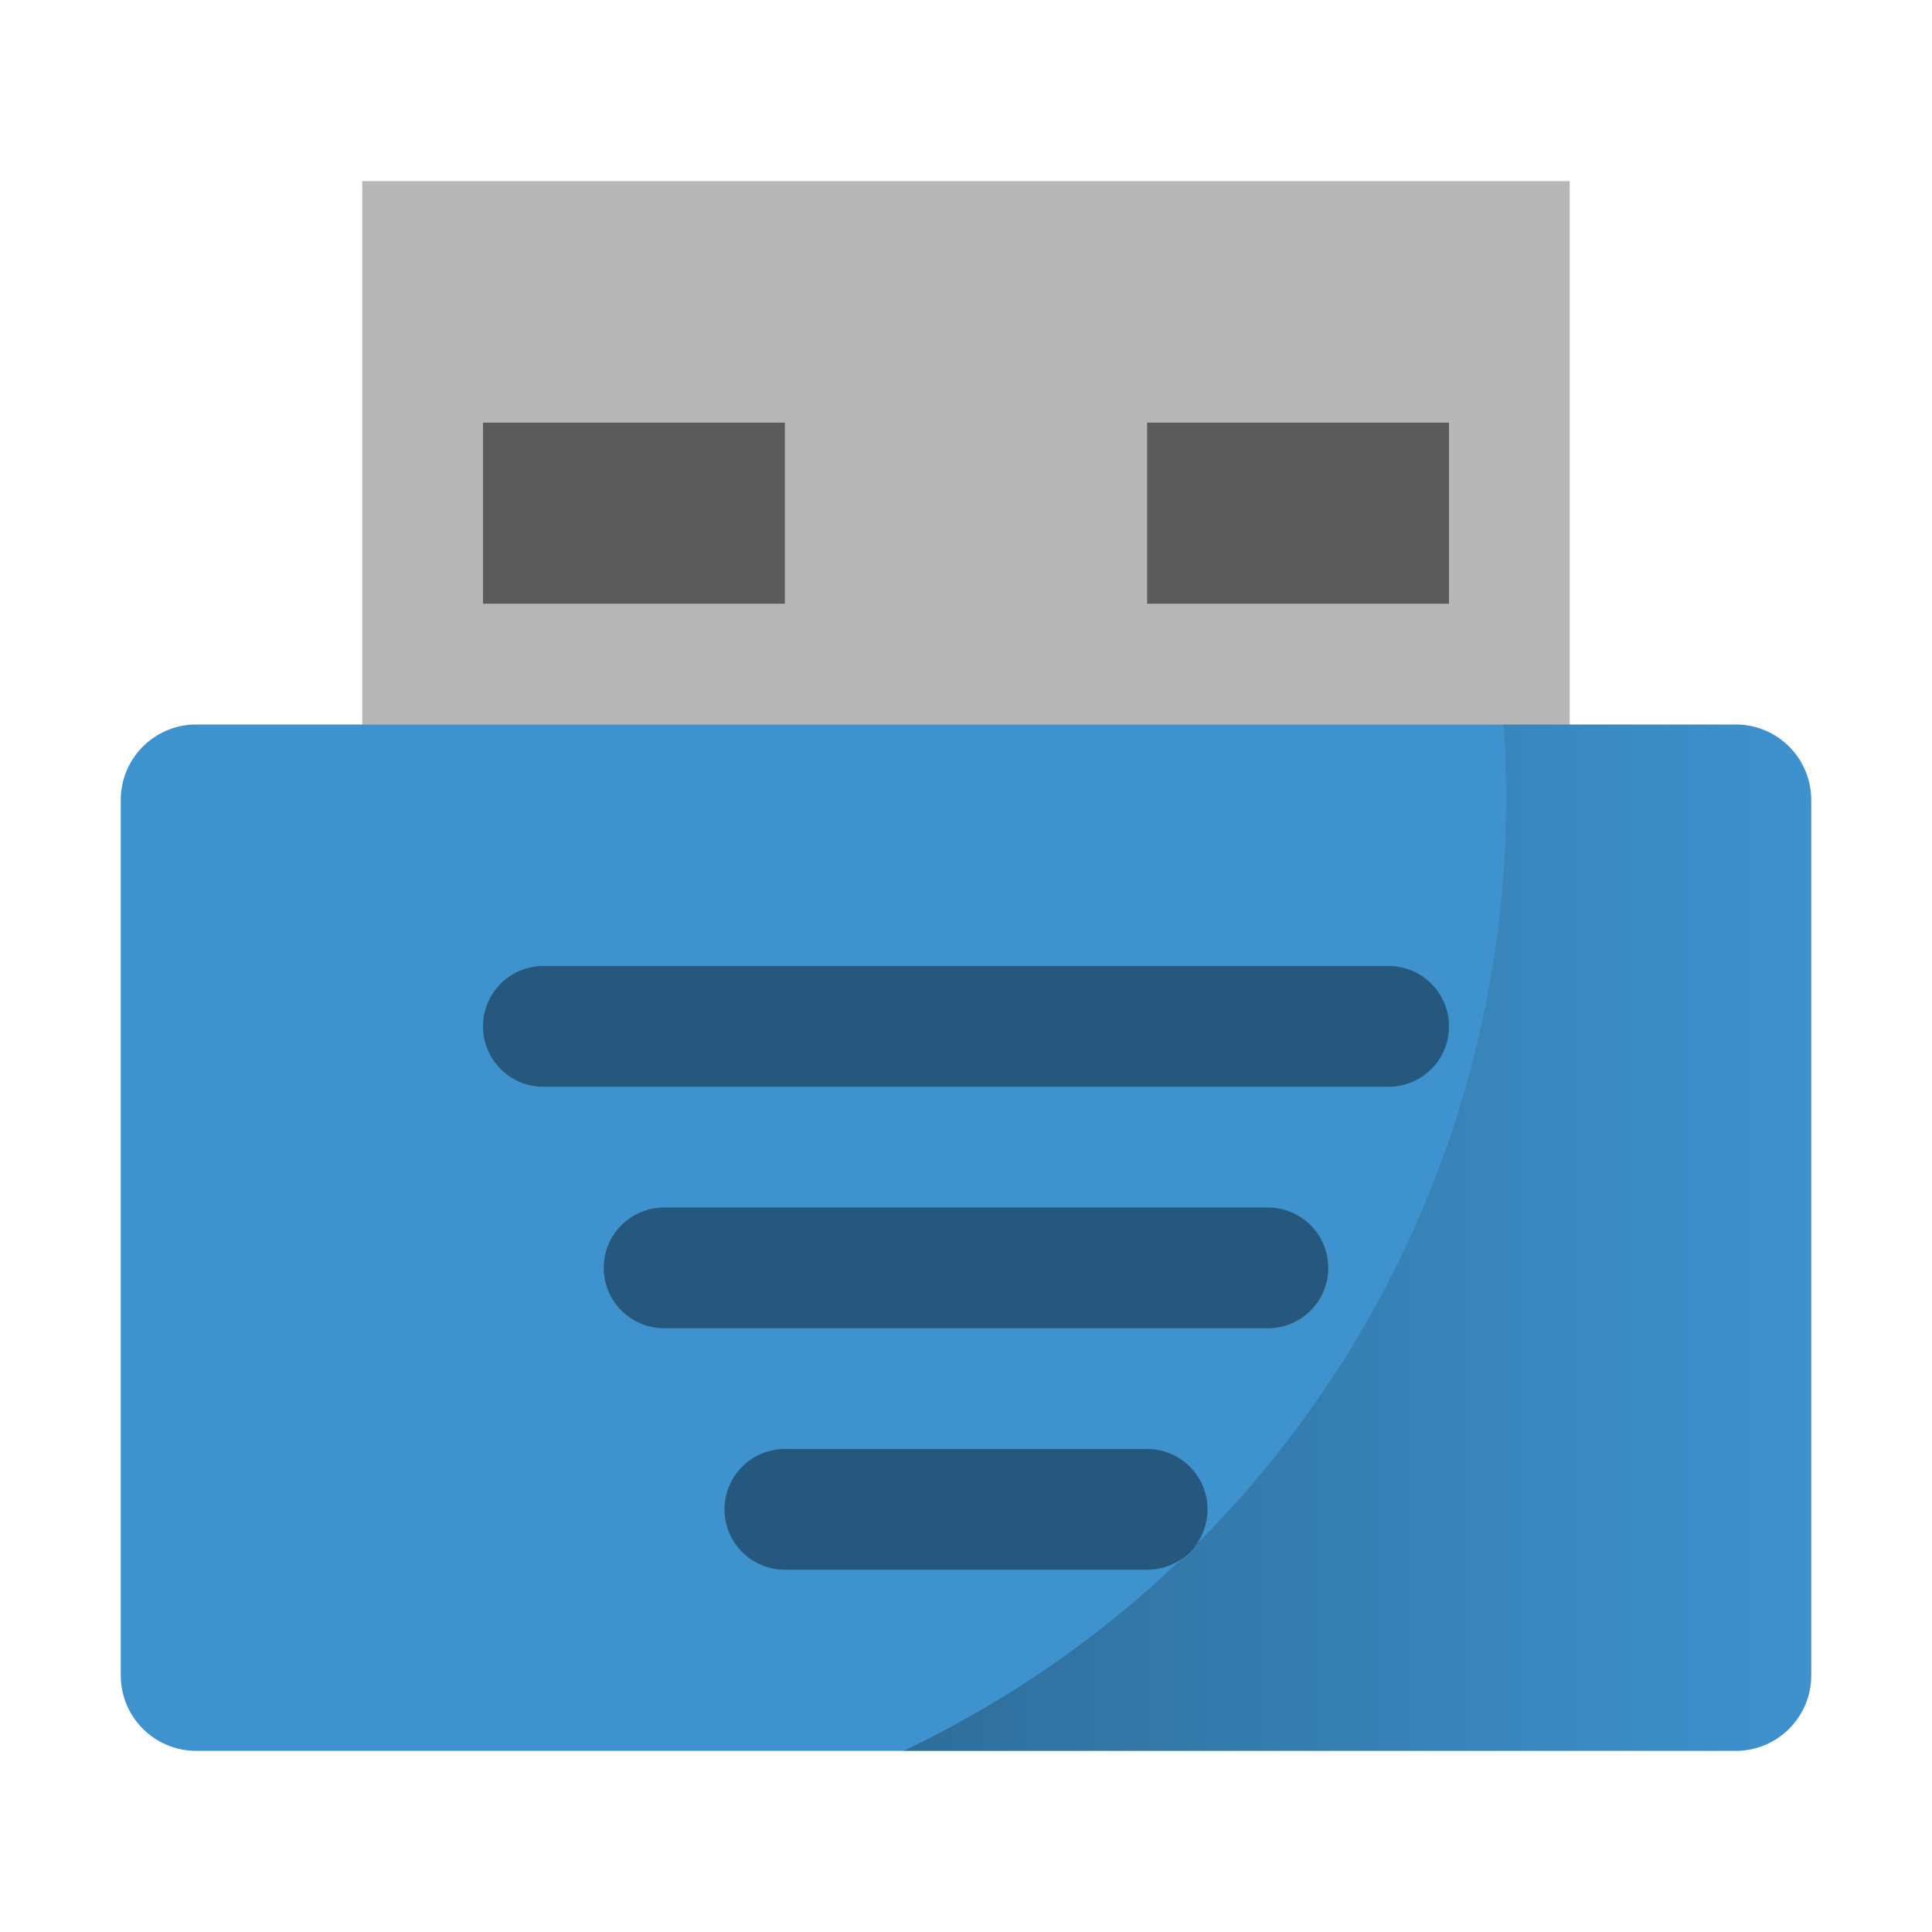
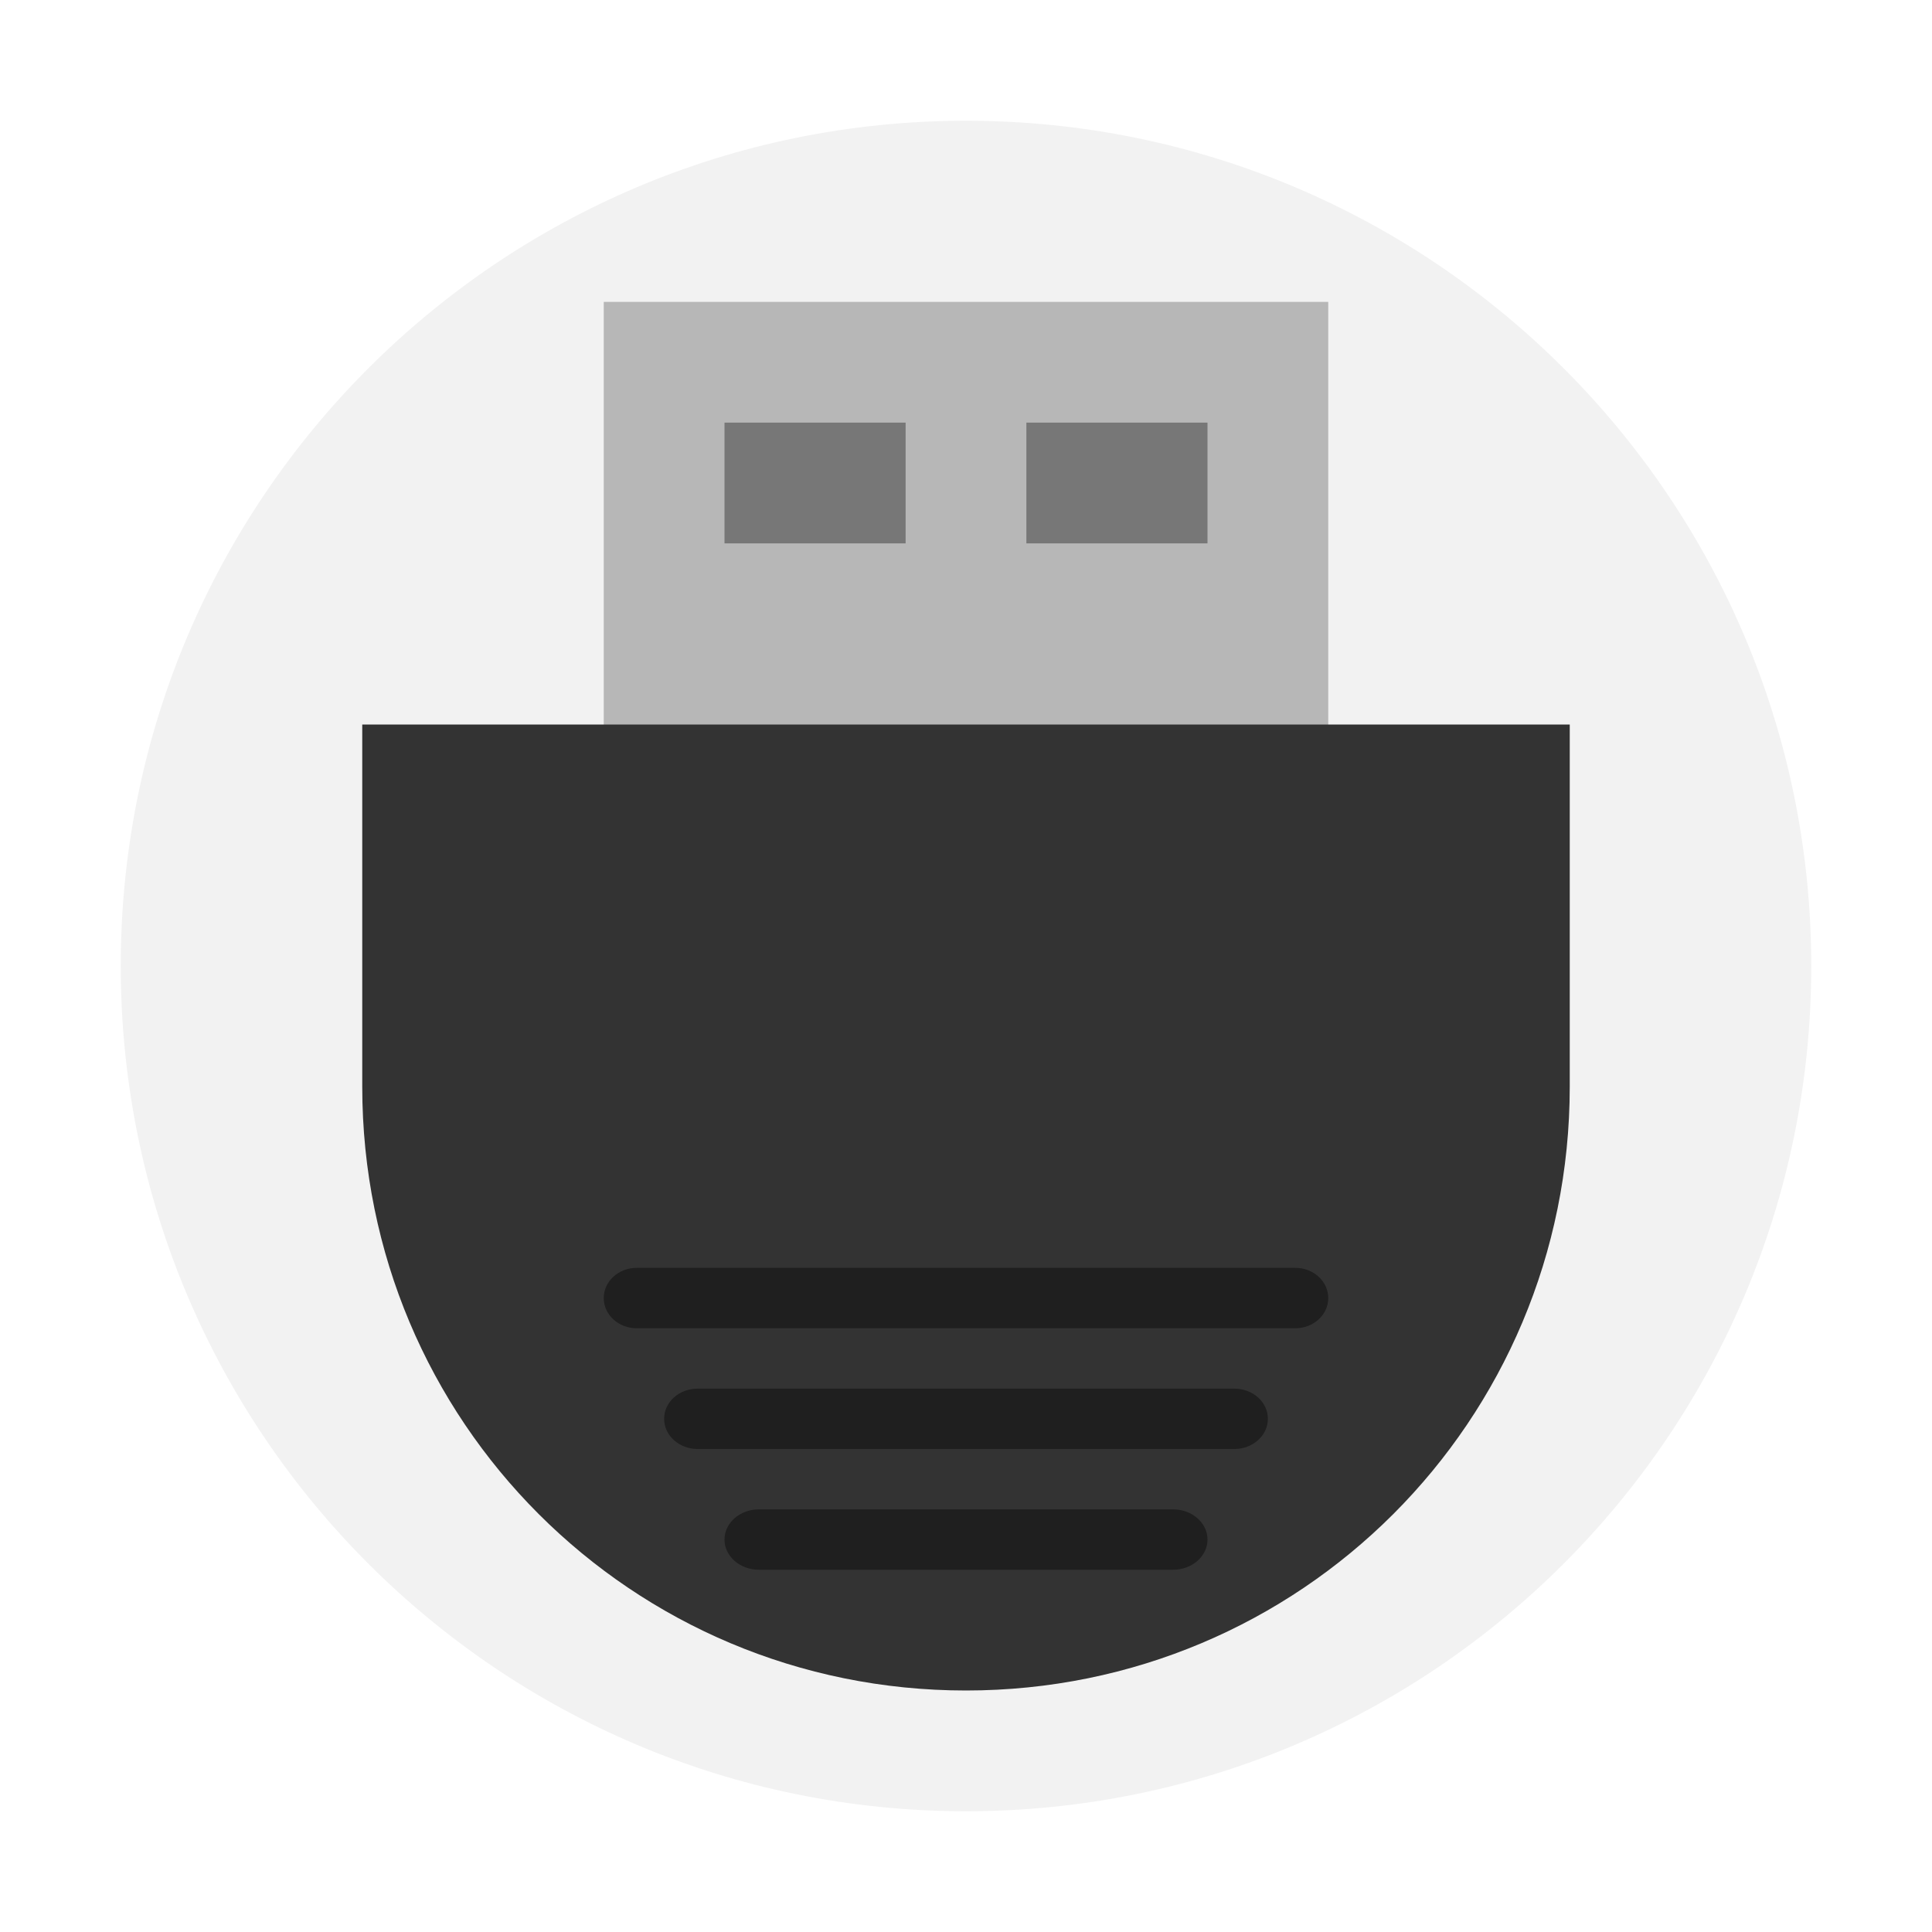
- <svg xmlns="http://www.w3.org/2000/svg" xmlns:xlink="http://www.w3.org/1999/xlink" width="32" height="32" version="1">
-   <defs>
-     <linearGradient id="a">
-       <stop offset="0" />
-       <stop offset="1" stop-opacity="0" />
-     </linearGradient>
-     <linearGradient xlink:href="#a" id="b" x1="29.928" y1="41" x2="60" y2="41" gradientUnits="userSpaceOnUse" />
-   </defs>
-   <g transform="scale(.5)" stroke-width="2">
-     <path fill="#b7b7b7" d="M12 6h40v20H12z" />
-     <rect ry="2.5" rx="2.5" y="24" x="4" height="34" width="56" fill="#3e92ce" />
-     <rect ry="2" rx="2" y="32" x="16" height="4" width="32" opacity=".4" />
-     <rect ry="2" rx="2" y="40" x="20" height="4" width="24" opacity=".4" />
-     <rect ry="2" rx="2" y="48" x="24" height="4" width="16" opacity=".4" />
-     <path opacity=".5" d="M16 14h10v6H16zM38 14h10v6H38z" />
-     <path d="M49.813 24a34.983 34.983 0 0 1 .085 2.441A34.983 34.983 0 0 1 29.928 58H57.5c1.385 0 2.5-1.115 2.5-2.5v-29c0-1.385-1.115-2.5-2.5-2.5z" opacity=".25" fill="url(#b)" />
-   </g>
+ <svg xmlns="http://www.w3.org/2000/svg" width="32" height="32" version="1">
+   <circle cx="16" cy="16" r="14" fill="#f2f2f2" stroke-width="1.96" style="paint-order:stroke fill markers" />
+   <path d="m10 5h12v8h-12z" fill="#b7b7b7" stroke-width=".346" />
+   <path d="m6 12v6c0 5.54 4.46 10 10 10s10-4.46 10-10v-6h-20z" fill="#333" style="paint-order:stroke fill markers" />
+   <rect x="10" y="21" width="12" height="1" rx=".545" ry=".5" opacity=".4" stroke-width=".306" />
+   <rect x="11" y="23" width="10" height="1" rx=".556" ry=".5" opacity=".4" stroke-width=".323" />
+   <rect x="12" y="25" width="8" height="1" rx=".571" ry=".5" opacity=".4" stroke-width=".354" />
+   <path d="m12 7h3v2h-3z" opacity=".35" stroke-width=".316" />
+   <path d="m17 7h3v2h-3z" opacity=".35" stroke-width=".316" />
</svg>
